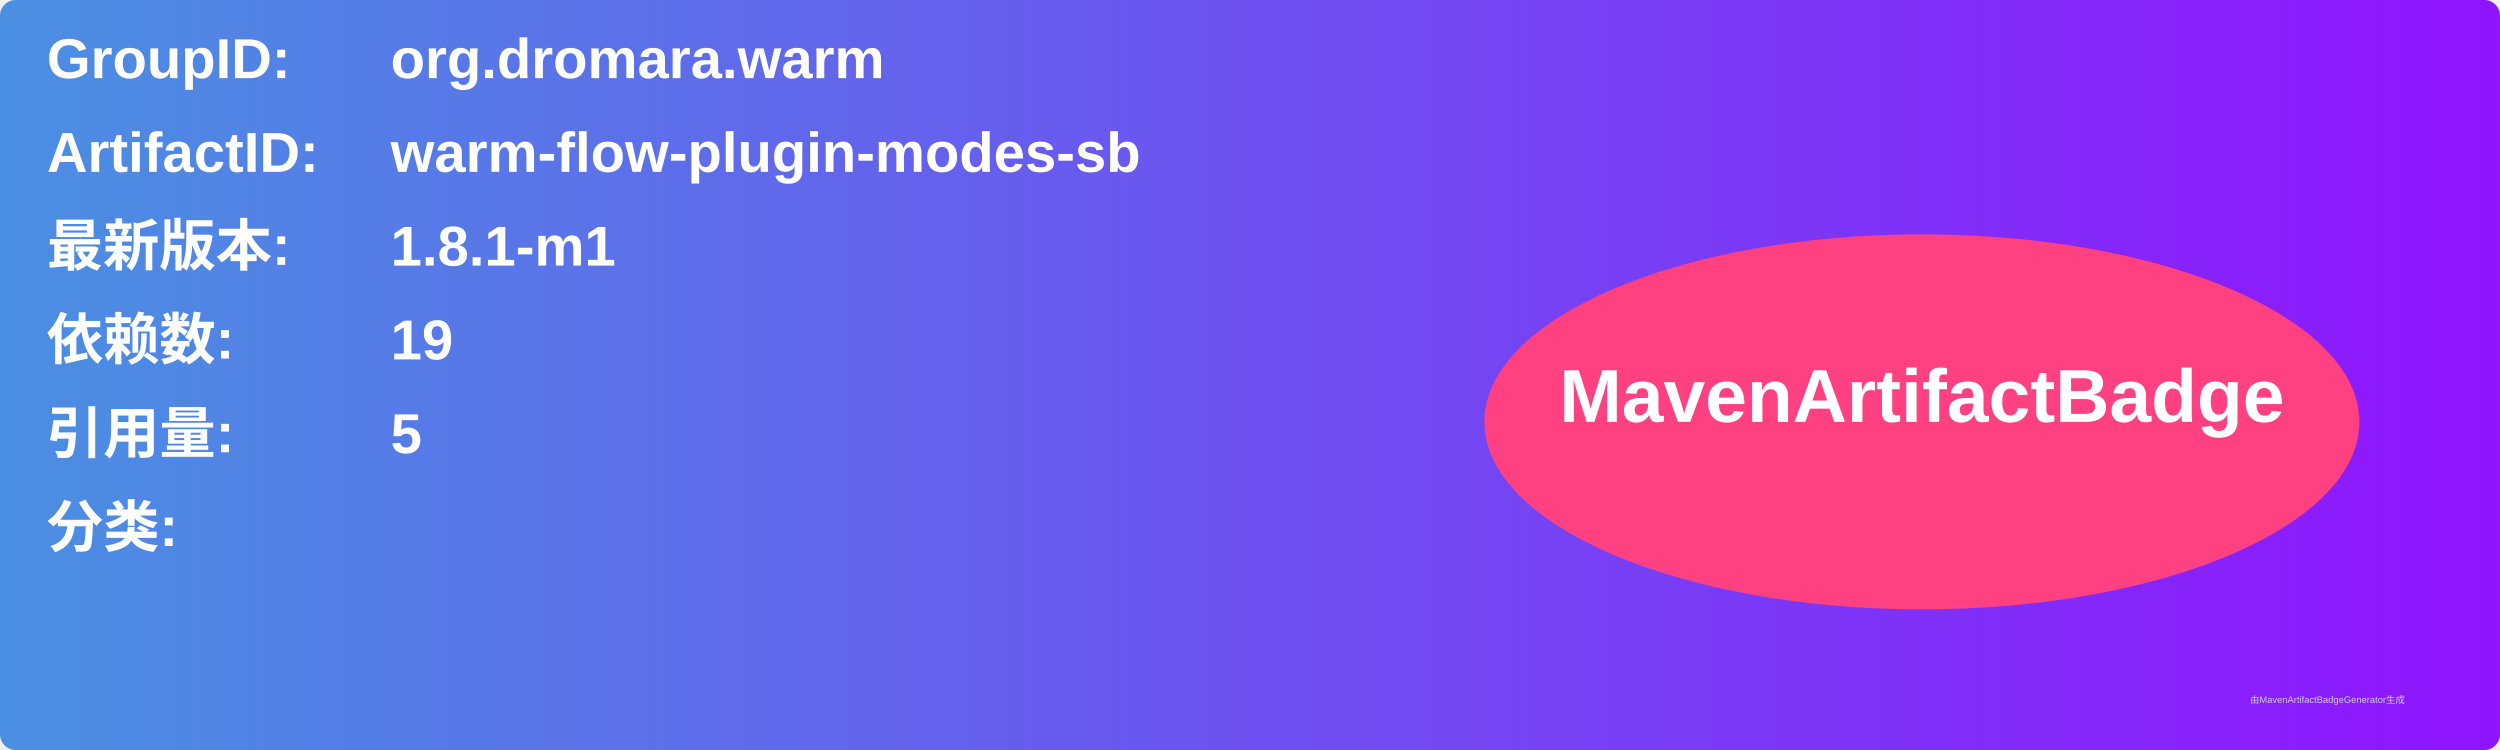
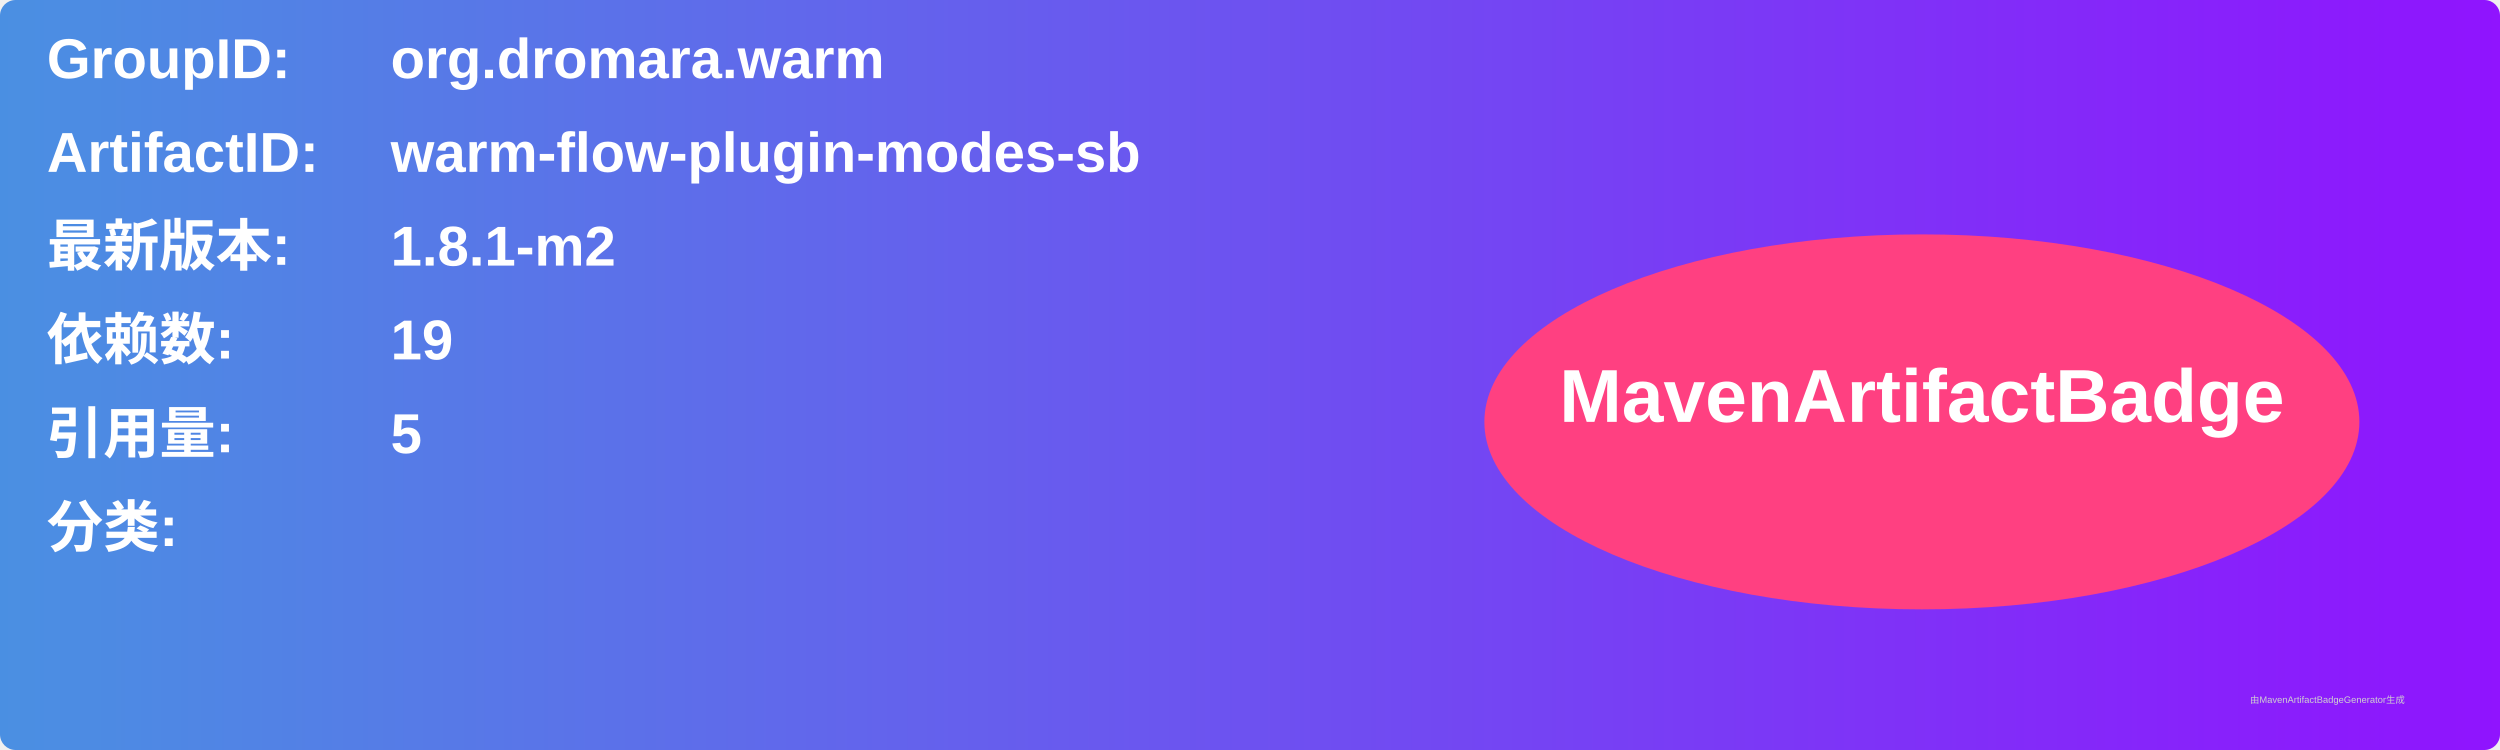
<svg xmlns="http://www.w3.org/2000/svg" width="800" height="240" viewBox="0 0 800 240">
  <linearGradient id="grad" x1="0%" y1="0%" x2="100%" y2="0%">
    <stop offset="0%" stop-color="#4a90e2" />
    <stop offset="100%" stop-color="#9013fe" />
  </linearGradient>
  <rect width="100%" height="100%" rx="5" ry="5" fill="url(#grad)" />
  <g transform="translate(15, 15)">
    <text x="0" y="10" font-family="Arial" font-size="18" fill="white" font-weight="bold" width="260">GroupID:</text>
    <text x="110" y="10" font-family="Arial" font-size="18" fill="white" font-weight="bold" width="460">org.dromara.warm</text>
    <text x="0" y="40" font-family="Arial" font-size="18" fill="white" font-weight="bold" width="260">ArtifactID:</text>
    <text x="110" y="40" font-family="Arial" font-size="18" fill="white" font-weight="bold" width="460">warm-flow-plugin-modes-sb</text>
    <text x="0" y="70" font-family="Arial" font-size="18" fill="white" font-weight="bold">最新版本:</text>
    <text x="110" y="70" font-family="Arial" font-size="18" fill="white" font-weight="bold">
-       <tspan font-weight="bold">1.8.1-m1</tspan>
+       <tspan font-weight="bold">1.8.1-m2</tspan>
    </text>
    <text x="0" y="100" font-family="Arial" font-size="18" fill="white" font-weight="bold">依赖数: </text>
    <text x="110" y="100" font-family="Arial" font-size="18" fill="white">
      <tspan font-weight="bold">19</tspan>
    </text>
    <text x="0" y="130" font-family="Arial" font-size="18" fill="white" font-weight="bold">引用量: </text>
    <text x="110" y="130" font-family="Arial" font-size="18" fill="white">
      <tspan font-weight="bold">5</tspan>
    </text>
    <text x="0" y="160" font-family="Arial" font-size="18" fill="white" font-weight="bold">分类:</text>
    <text x="10" y="190" font-family="Arial" font-size="10" fill="white">
      <tspan font-weight="bold" />
    </text>
    <ellipse cx="600" cy="120" rx="140" ry="60" fill="#ff4081" />
    <text x="600" y="120" text-anchor="middle" font-family="Arial" font-size="24" fill="white" font-weight="bold">MavenArtifactBadge</text>
  </g>
  <text x="720" y="225" font-family="Arial" font-size="3" fill="#d0d0d0">由MavenArtifactBadgeGenerator生成</text>
</svg>
